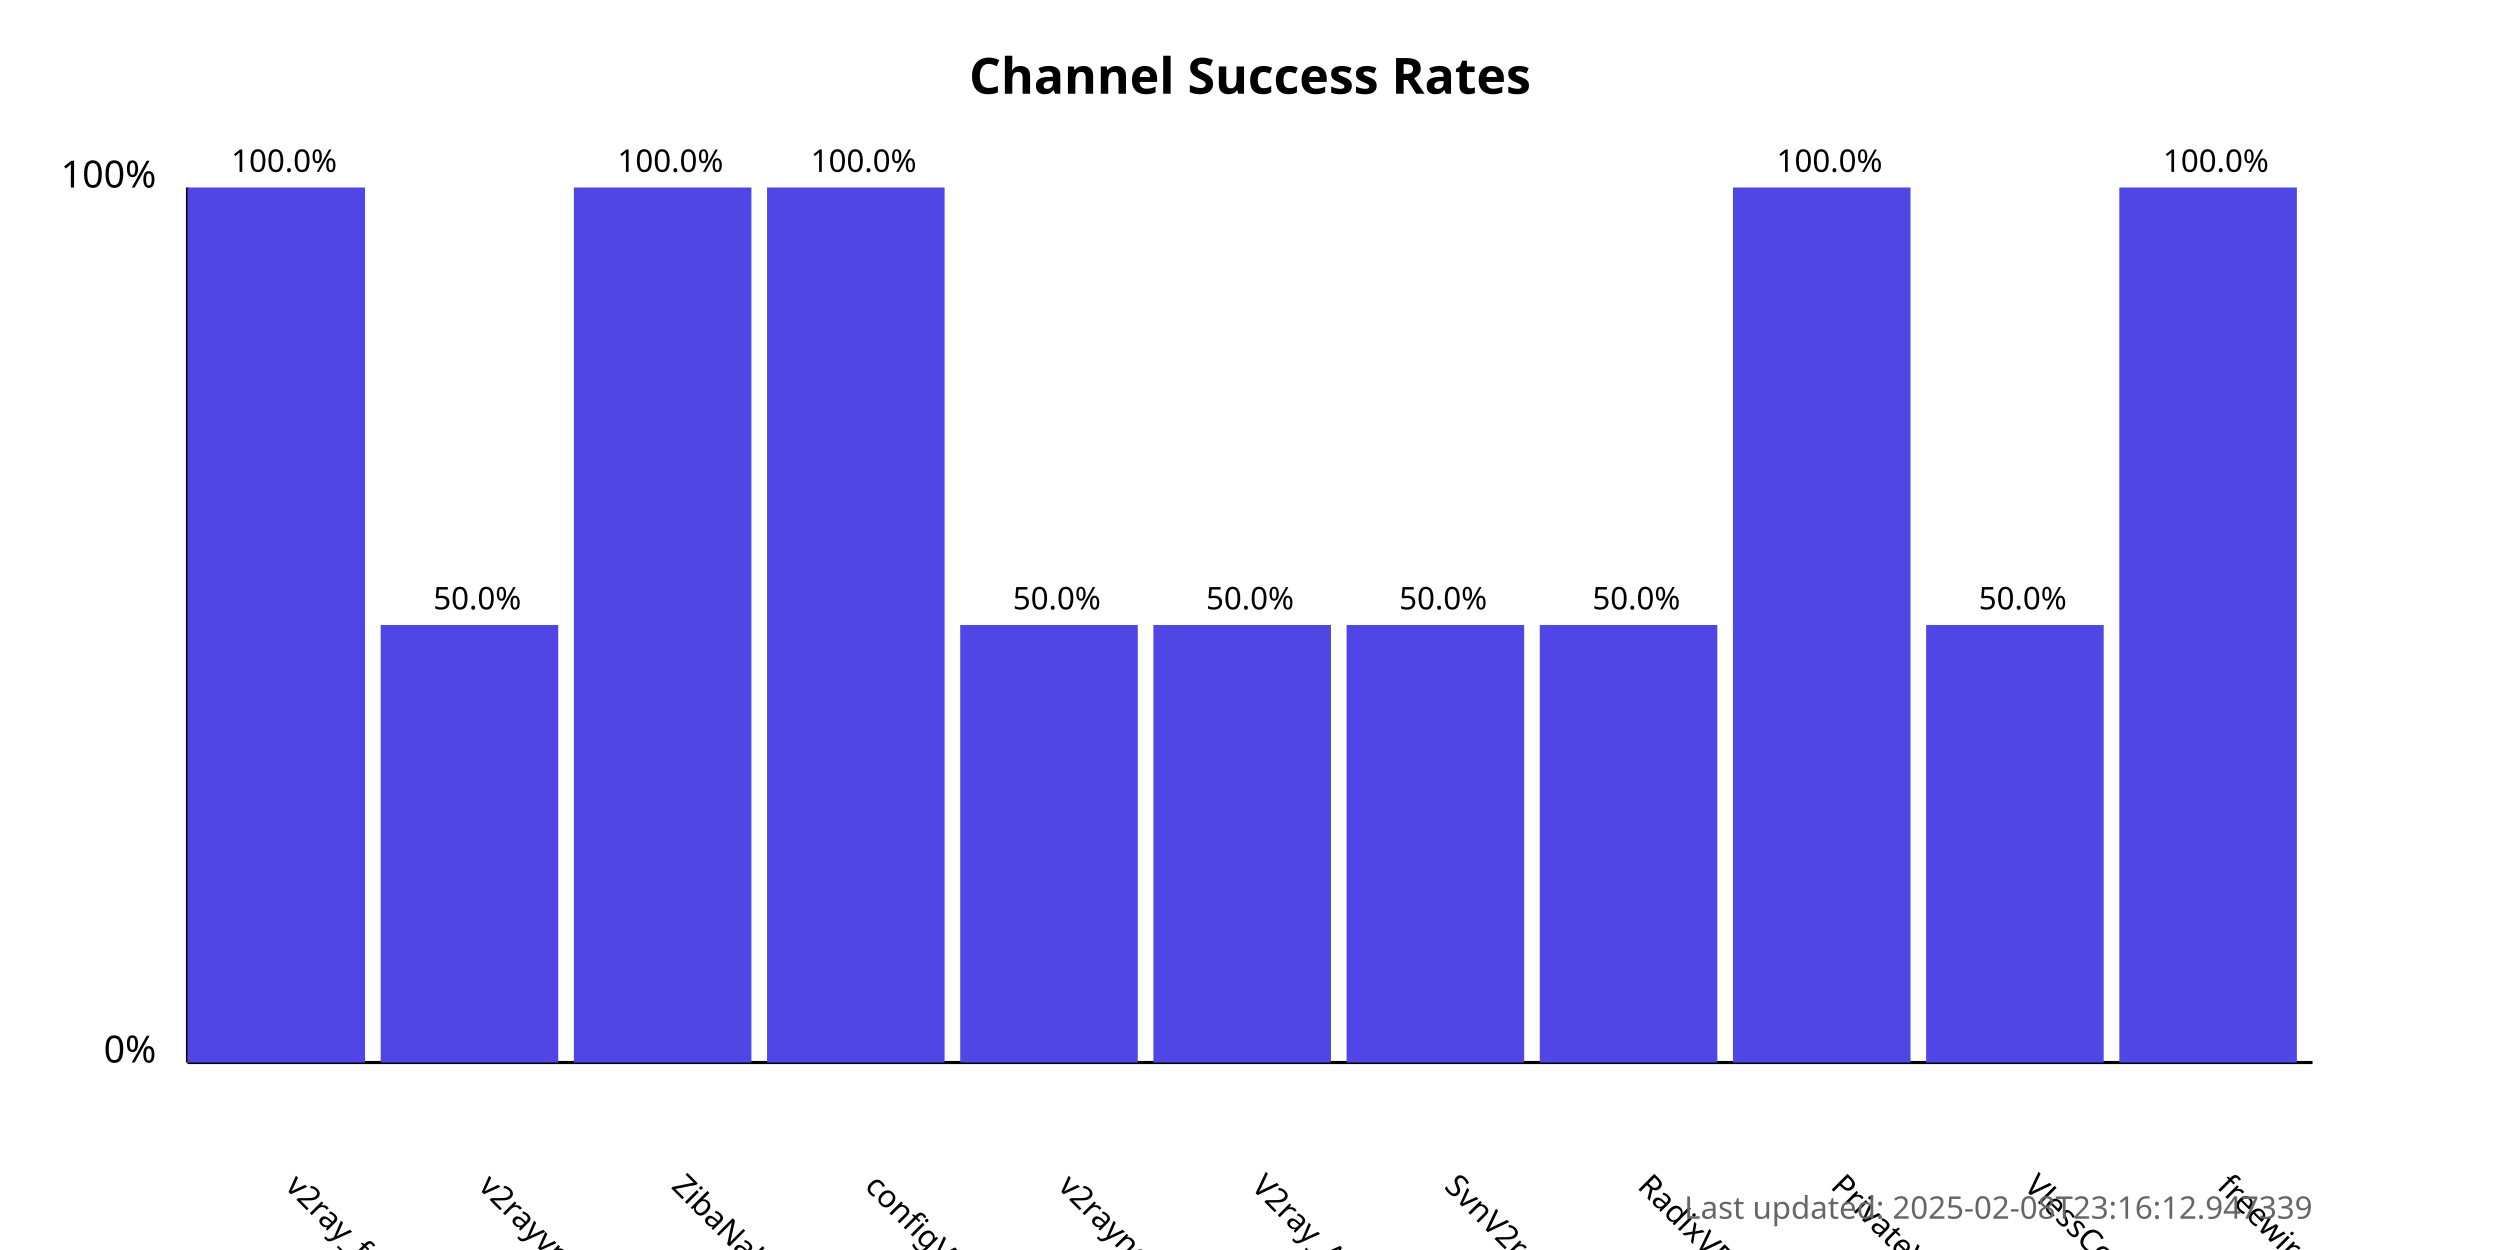
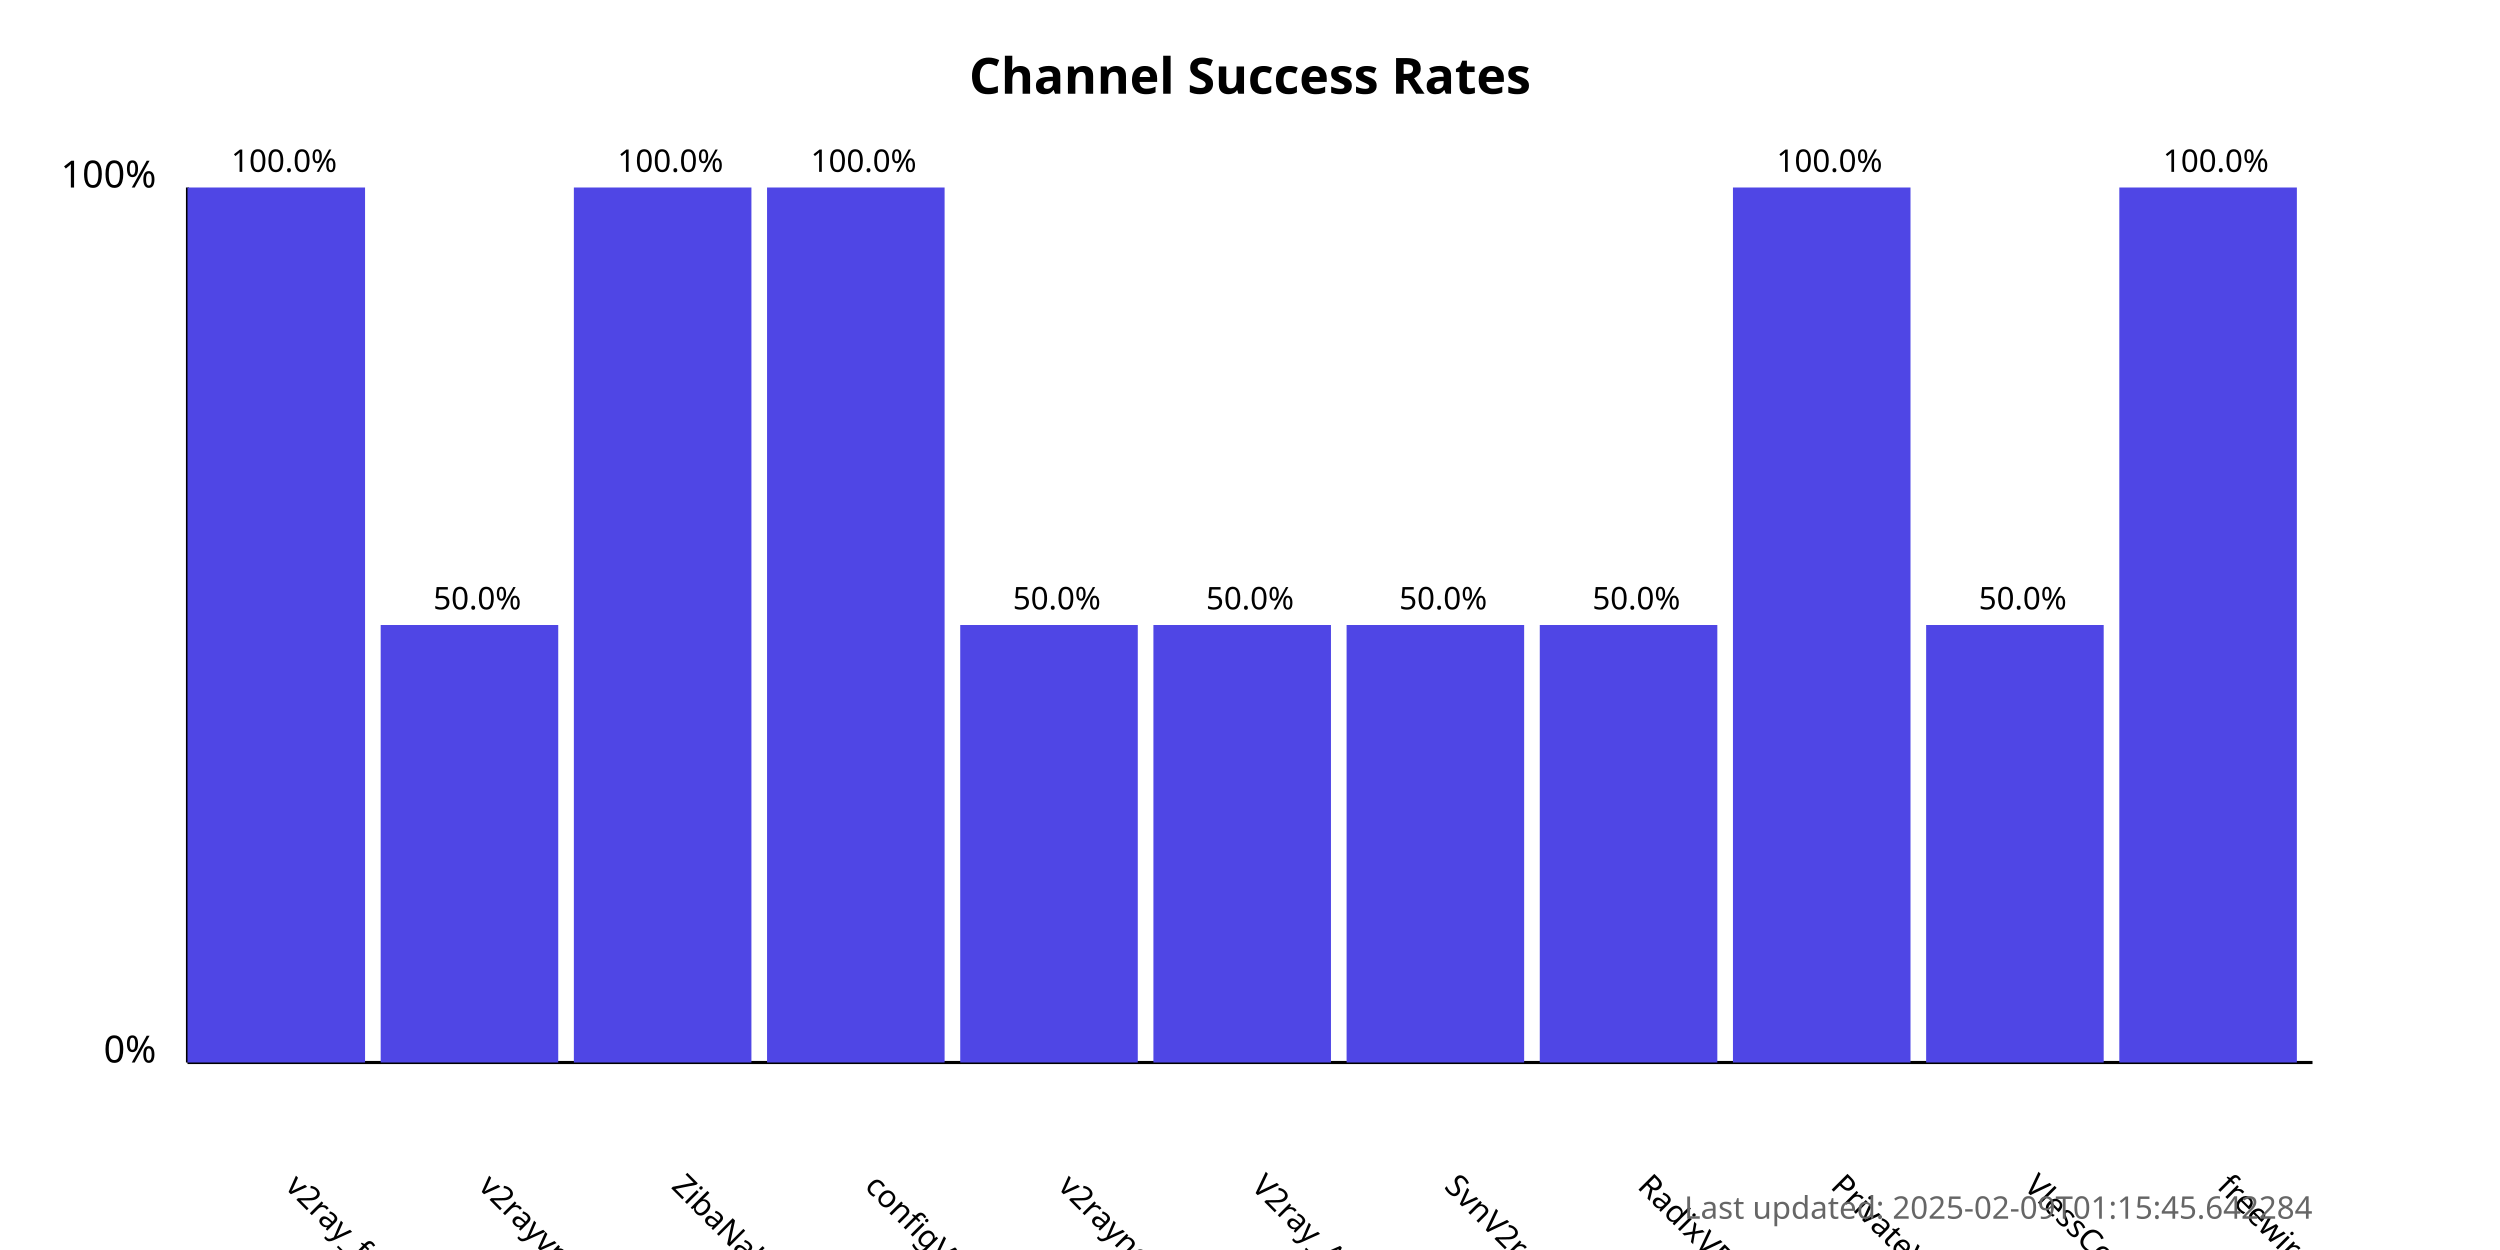
<svg xmlns="http://www.w3.org/2000/svg" width="800" height="400">
  <style>
            .chart-title { font: bold 16px sans-serif; }
            .axis-label { font: 12px sans-serif; }
            .tick-label { font: 10px sans-serif; }
            .bar { fill: #4f46e5; }
            .bar:hover { fill: #6366f1; }
            .timestamp { font: 10px sans-serif; fill: #666; }
        </style>
  <text x="400.0" y="30" text-anchor="middle" class="chart-title">
            Channel Success Rates
        </text>
  <line x1="60" y1="340" x2="60" y2="60" stroke="black" stroke-width="1" />
  <line x1="60" y1="340" x2="740" y2="340" stroke="black" stroke-width="1" />
  <text x="50" y="340" text-anchor="end" class="axis-label">0%</text>
  <text x="50" y="60" text-anchor="end" class="axis-label">100%</text>
  <g>
    <rect x="60" y="60.0" width="56.818" height="280.0" class="bar" />
    <text x="90.909" y="380" transform="rotate(45, 90.90909, 380)" text-anchor="start" class="tick-label">
                v2ray_free_conf
            </text>
    <text x="90.909" y="55.0" text-anchor="middle" class="tick-label">
                100.0%
            </text>
  </g>
  <g>
    <rect x="121.818" y="200.0" width="56.818" height="140.0" class="bar" />
    <text x="152.727" y="380" transform="rotate(45, 152.7273, 380)" text-anchor="start" class="tick-label">
                v2rayvpno
            </text>
    <text x="152.727" y="195.0" text-anchor="middle" class="tick-label">
                50.0%
            </text>
  </g>
  <g>
    <rect x="183.636" y="60.0" width="56.818" height="280.0" class="bar" />
    <text x="214.545" y="380" transform="rotate(45, 214.5455, 380)" text-anchor="start" class="tick-label">
                ZibaNabz
            </text>
    <text x="214.545" y="55.0" text-anchor="middle" class="tick-label">
                100.0%
            </text>
  </g>
  <g>
    <rect x="245.455" y="60.0" width="56.818" height="280.0" class="bar" />
    <text x="276.364" y="380" transform="rotate(45, 276.3636, 380)" text-anchor="start" class="tick-label">
                configV2rayForFree
            </text>
    <text x="276.364" y="55.0" text-anchor="middle" class="tick-label">
                100.0%
            </text>
  </g>
  <g>
    <rect x="307.273" y="200.0" width="56.818" height="140.0" class="bar" />
    <text x="338.182" y="380" transform="rotate(45, 338.1818, 380)" text-anchor="start" class="tick-label">
                v2rayngvpn
            </text>
    <text x="338.182" y="195.0" text-anchor="middle" class="tick-label">
                50.0%
            </text>
  </g>
  <g>
    <rect x="369.091" y="200.0" width="56.818" height="140.0" class="bar" />
    <text x="400.0" y="380" transform="rotate(45, 400.0, 380)" text-anchor="start" class="tick-label">
                V2ray_Alpha
            </text>
    <text x="400.0" y="195.0" text-anchor="middle" class="tick-label">
                50.0%
            </text>
  </g>
  <g>
    <rect x="430.909" y="200.0" width="56.818" height="140.0" class="bar" />
    <text x="461.818" y="380" transform="rotate(45, 461.8182, 380)" text-anchor="start" class="tick-label">
                SvnV2ray
            </text>
    <text x="461.818" y="195.0" text-anchor="middle" class="tick-label">
                50.0%
            </text>
  </g>
  <g>
    <rect x="492.727" y="200.0" width="56.818" height="140.0" class="bar" />
    <text x="523.636" y="380" transform="rotate(45, 523.6364, 380)" text-anchor="start" class="tick-label">
                RadixVPN
            </text>
    <text x="523.636" y="195.0" text-anchor="middle" class="tick-label">
                50.0%
            </text>
  </g>
  <g>
    <rect x="554.545" y="60.0" width="56.818" height="280.0" class="bar" />
    <text x="585.455" y="380" transform="rotate(45, 585.4545, 380)" text-anchor="start" class="tick-label">
                PrivateVPNs
            </text>
    <text x="585.455" y="55.0" text-anchor="middle" class="tick-label">
                100.0%
            </text>
  </g>
  <g>
    <rect x="616.364" y="200.0" width="56.818" height="140.0" class="bar" />
    <text x="647.273" y="380" transform="rotate(45, 647.2727, 380)" text-anchor="start" class="tick-label">
                VlessConfig
            </text>
    <text x="647.273" y="195.0" text-anchor="middle" class="tick-label">
                50.0%
            </text>
  </g>
  <g>
    <rect x="678.182" y="60.0" width="56.818" height="280.0" class="bar" />
    <text x="709.091" y="380" transform="rotate(45, 709.0909, 380)" text-anchor="start" class="tick-label">
                freewireguard
            </text>
    <text x="709.091" y="55.0" text-anchor="middle" class="tick-label">
                100.0%
            </text>
  </g>
  <text x="740" y="390" text-anchor="end" class="timestamp">
-             Last updated: 2025-02-08T23:16:12.947339
+             Last updated: 2025-02-09T01:15:45.642284
        </text>
</svg>
